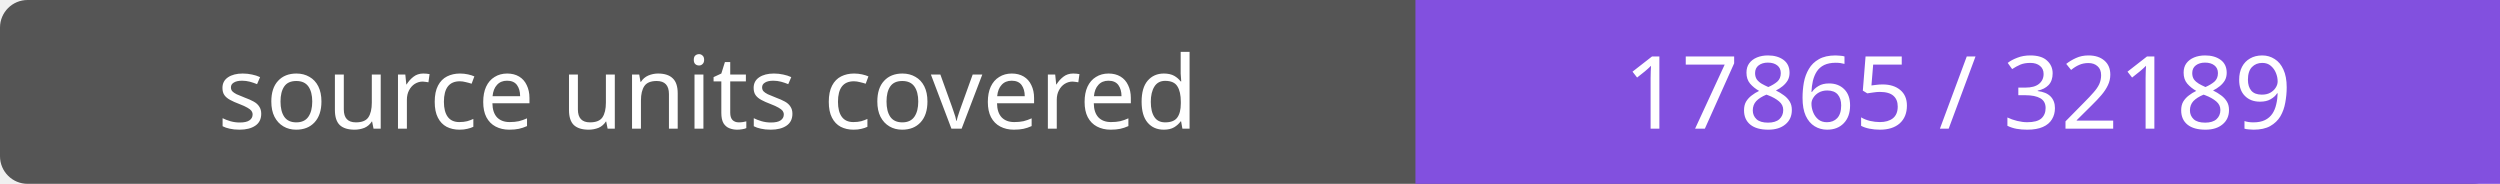
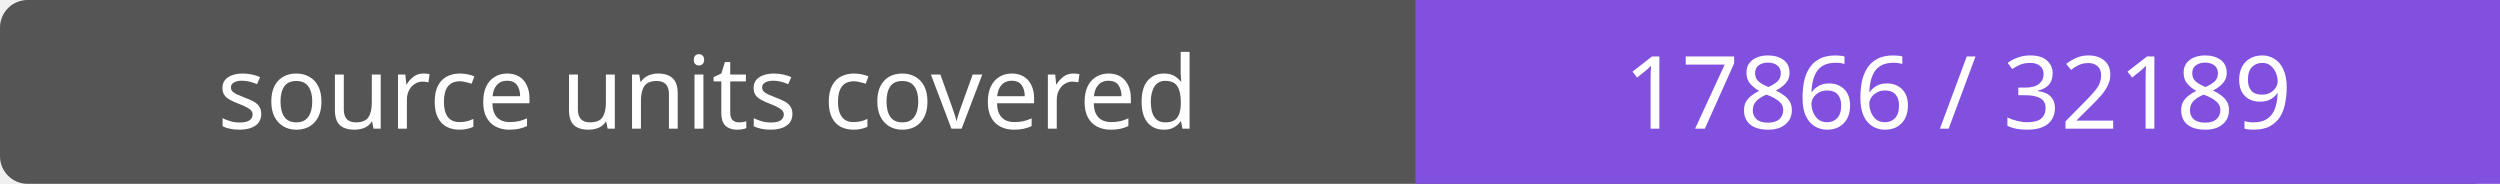
- <svg xmlns="http://www.w3.org/2000/svg" width="272" height="20" role="img" aria-label="source units covered: 17865 / 32189">
+ <svg xmlns="http://www.w3.org/2000/svg" width="272" height="20" role="img" aria-label="source units covered: 17866 / 32189">
  <rect width="272" height="20" rx="3" fill="#555" />
  <path fill="#8250df" d="M154 0h118v20H154z" />
  <g fill="#fff" text-anchor="middle" font-family="Verdana,sans-serif" font-size="11">
    <text x="77.0" y="14">source units covered</text>
-     <text x="213.0" y="14">17865 / 32189</text>
+     <text x="213.0" y="14">17866 / 32189</text>
  </g>
</svg>
